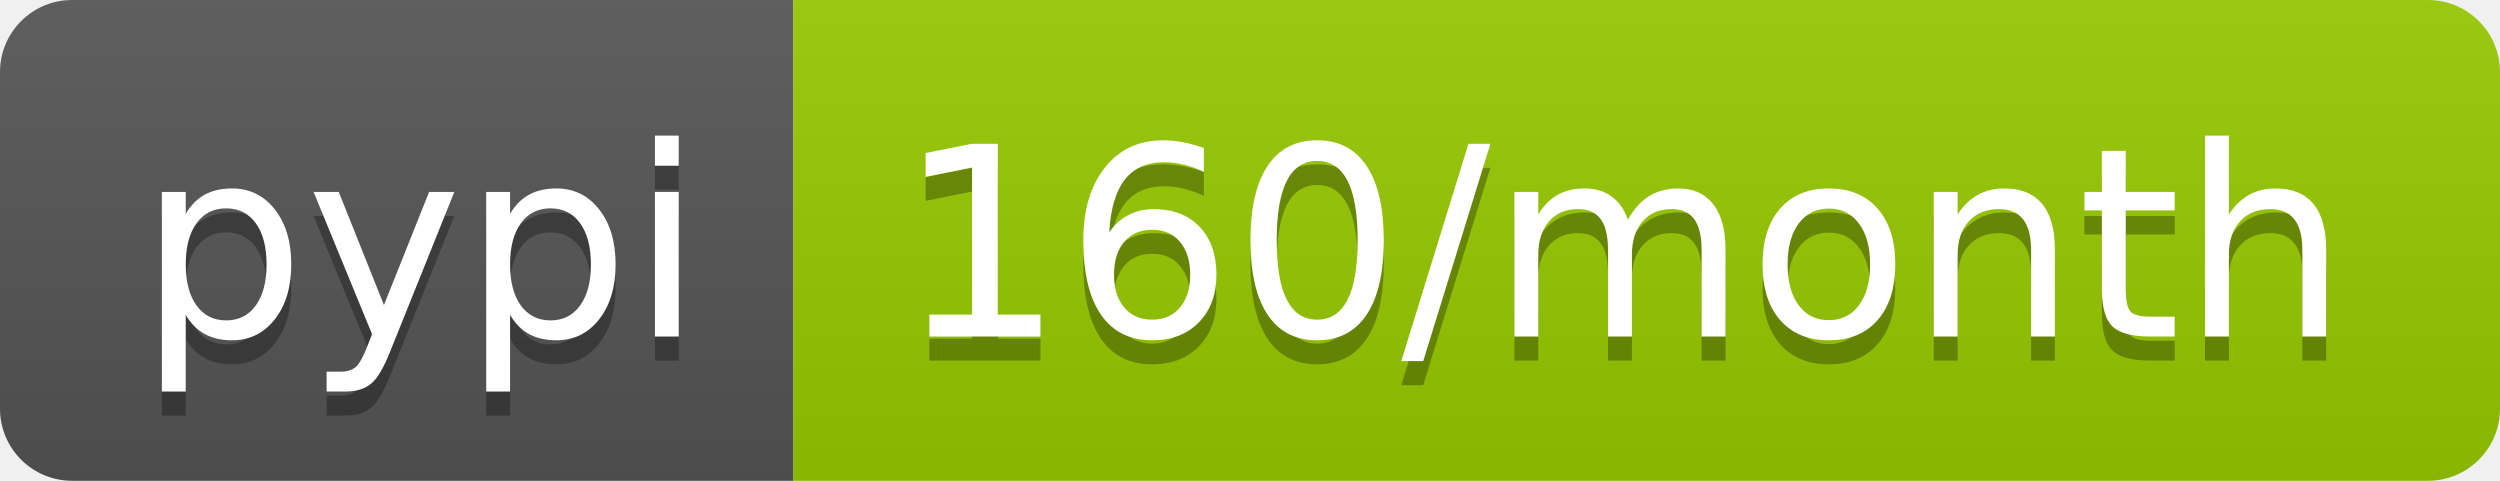
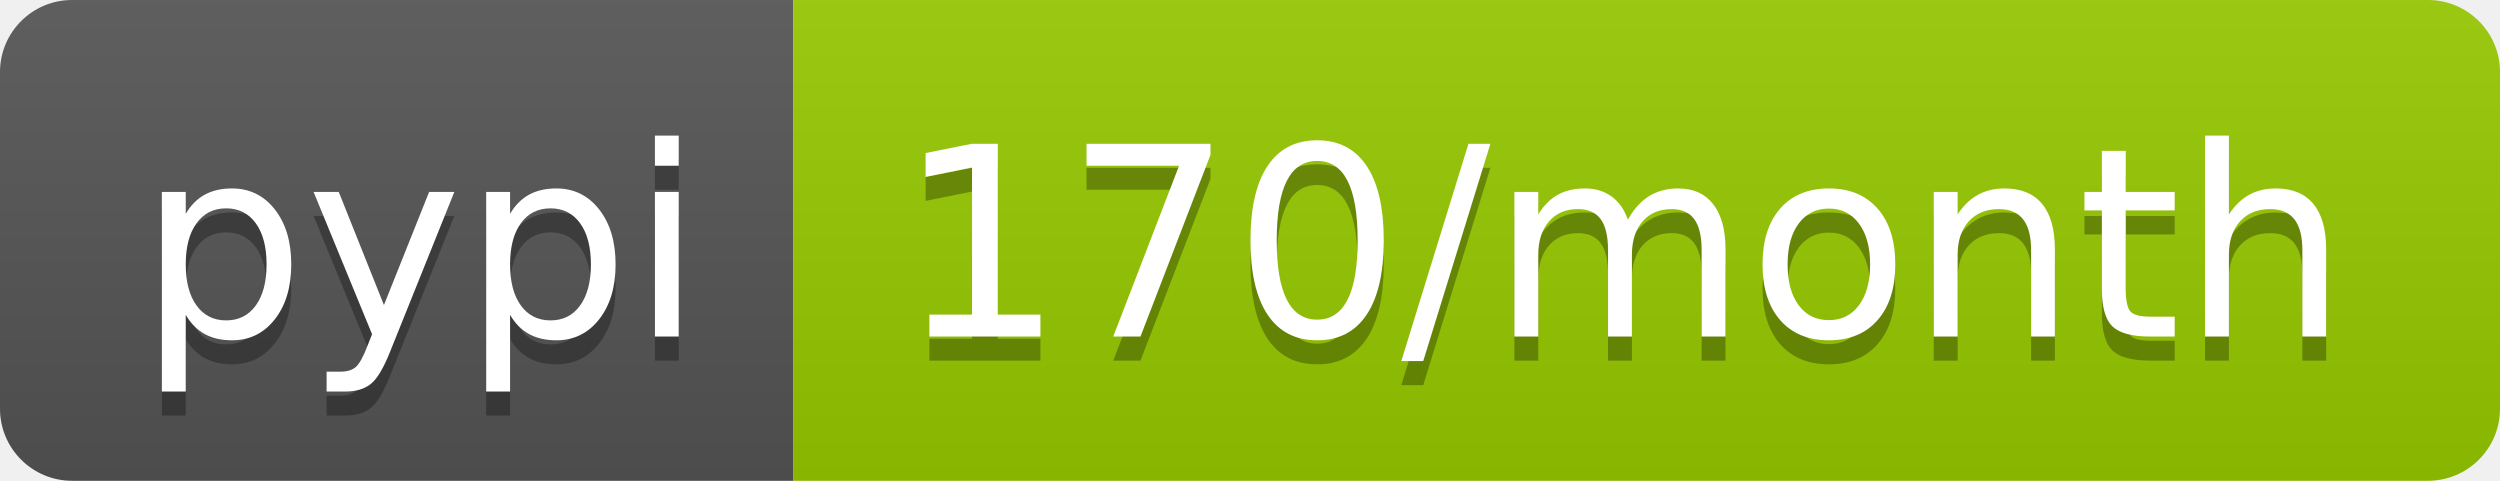
- <svg xmlns="http://www.w3.org/2000/svg" width="104" height="20" role="img" aria-label="pypi: 160/month">
+ <svg xmlns="http://www.w3.org/2000/svg" width="104" height="20" role="img" aria-label="pypi: 170/month">
  <linearGradient id="s" x2="0" y2="100%">
    <stop offset="0" stop-color="#bbb" stop-opacity=".1" />
    <stop offset="1" stop-opacity=".1" />
  </linearGradient>
  <clipPath id="r">
    <rect width="104" height="20" rx="3" fill="#fff" />
  </clipPath>
  <g clip-path="url(#r)">
    <rect width="33" height="20" fill="#555" />
    <rect x="33" width="71" height="20" fill="#97ca00" />
    <rect width="104" height="20" fill="url(#s)" />
  </g>
  <g fill="#fff" text-anchor="middle" font-family="Verdana,Geneva,DejaVu Sans,sans-serif" text-rendering="geometricPrecision" font-size="110">
    <text aria-hidden="true" x="175" y="150" fill="#010101" fill-opacity=".3" transform="scale(.1)" textLength="230">pypi</text>
    <text x="175" y="140" transform="scale(.1)" fill="#fff" textLength="230">pypi</text>
-     <text aria-hidden="true" x="675" y="150" fill="#010101" fill-opacity=".3" transform="scale(.1)" textLength="610">160/month</text>
-     <text x="675" y="140" transform="scale(.1)" fill="#fff" textLength="610">160/month</text>
+     <text aria-hidden="true" x="675" y="150" fill="#010101" fill-opacity=".3" transform="scale(.1)" textLength="610">170/month</text>
+     <text x="675" y="140" transform="scale(.1)" fill="#fff" textLength="610">170/month</text>
  </g>
</svg>
